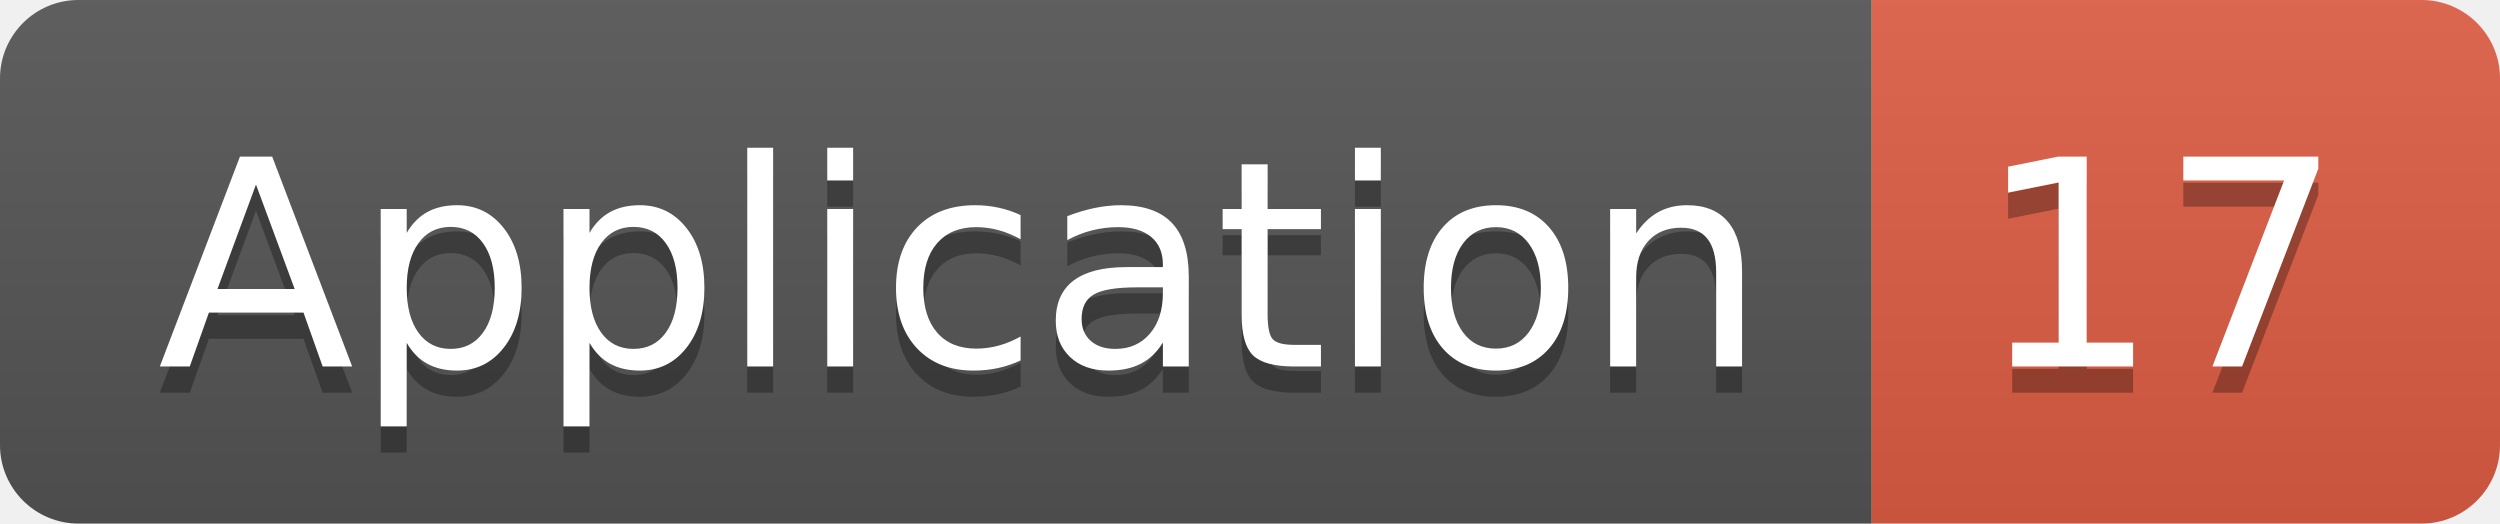
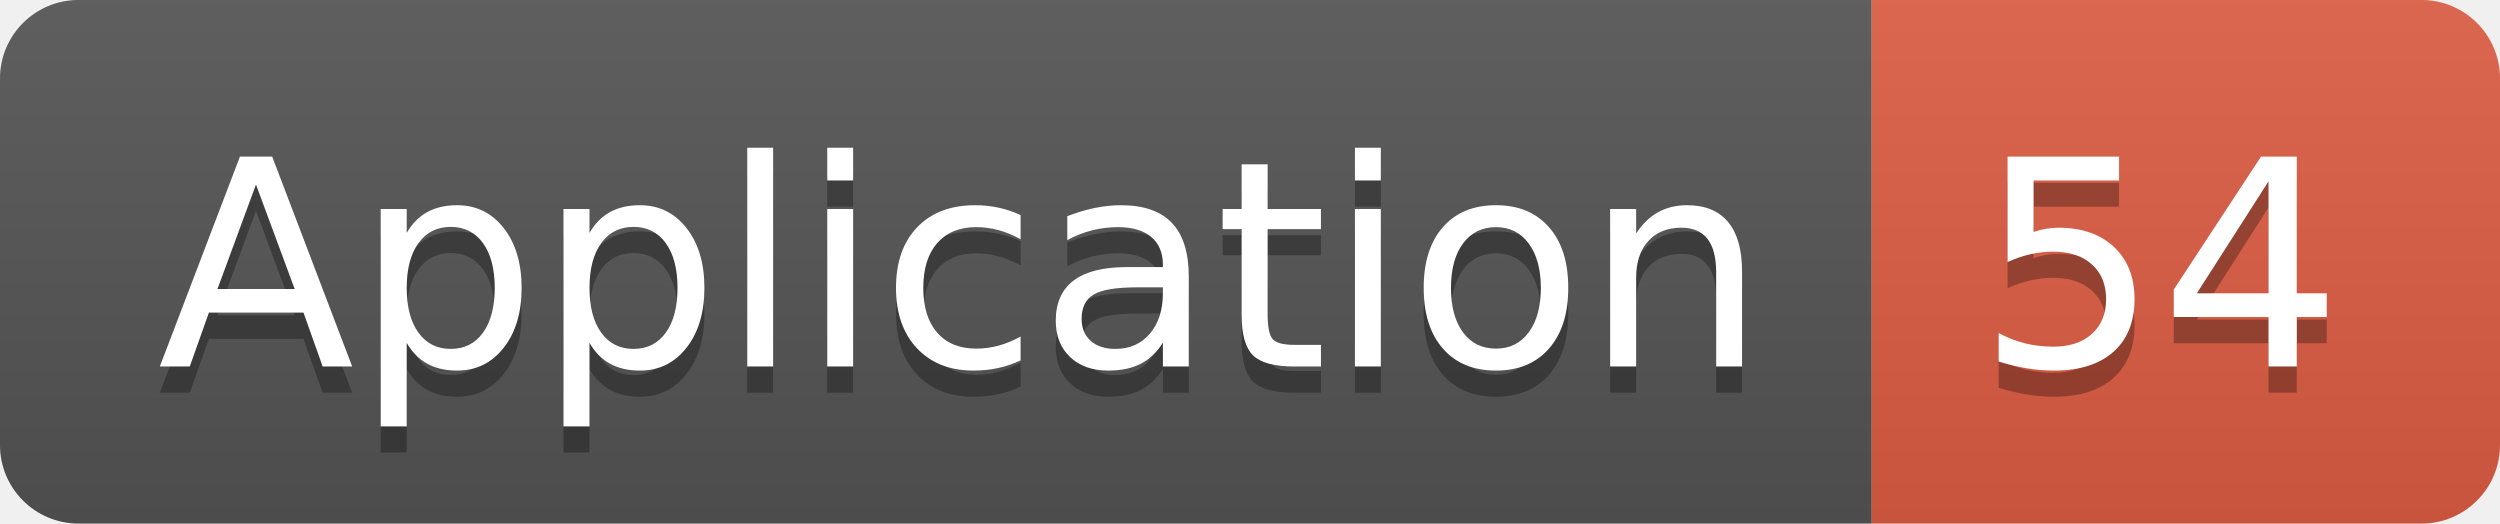
<svg xmlns="http://www.w3.org/2000/svg" width="95.5" height="20">
  <linearGradient id="smooth" x2="0" y2="100%">
    <stop offset="0" stop-color="#bbb" stop-opacity=".1" />
    <stop offset="1" stop-opacity=".1" />
  </linearGradient>
  <clipPath id="round">
    <rect width="95.5" height="20" rx="3" fill="#fff" />
  </clipPath>
  <g clip-path="url(#round)">
    <rect width="71.5" height="20" fill="#555" />
    <rect x="71.5" width="24.0" height="20" fill="#e05d44" />
    <rect width="95.5" height="20" fill="url(#smooth)" />
  </g>
  <g fill="#fff" text-anchor="middle" font-family="DejaVu Sans,Verdana,Geneva,sans-serif" font-size="110">
    <text x="367.5" y="150" fill="#010101" fill-opacity=".3" transform="scale(0.1)" textLength="615.0" lengthAdjust="spacing">Application</text>
    <text x="367.5" y="140" transform="scale(0.1)" textLength="615.0" lengthAdjust="spacing">Application</text>
-     <text x="825.0" y="150" fill="#010101" fill-opacity=".3" transform="scale(0.1)" textLength="140.0" lengthAdjust="spacing">17</text>
-     <text x="825.0" y="140" transform="scale(0.1)" textLength="140.0" lengthAdjust="spacing">17</text>
+     <text x="825.0" y="150" fill="#010101" fill-opacity=".3" transform="scale(0.1)" textLength="140.0" lengthAdjust="spacing">54</text>
+     <text x="825.0" y="140" transform="scale(0.1)" textLength="140.0" lengthAdjust="spacing">54</text>
  </g>
</svg>
